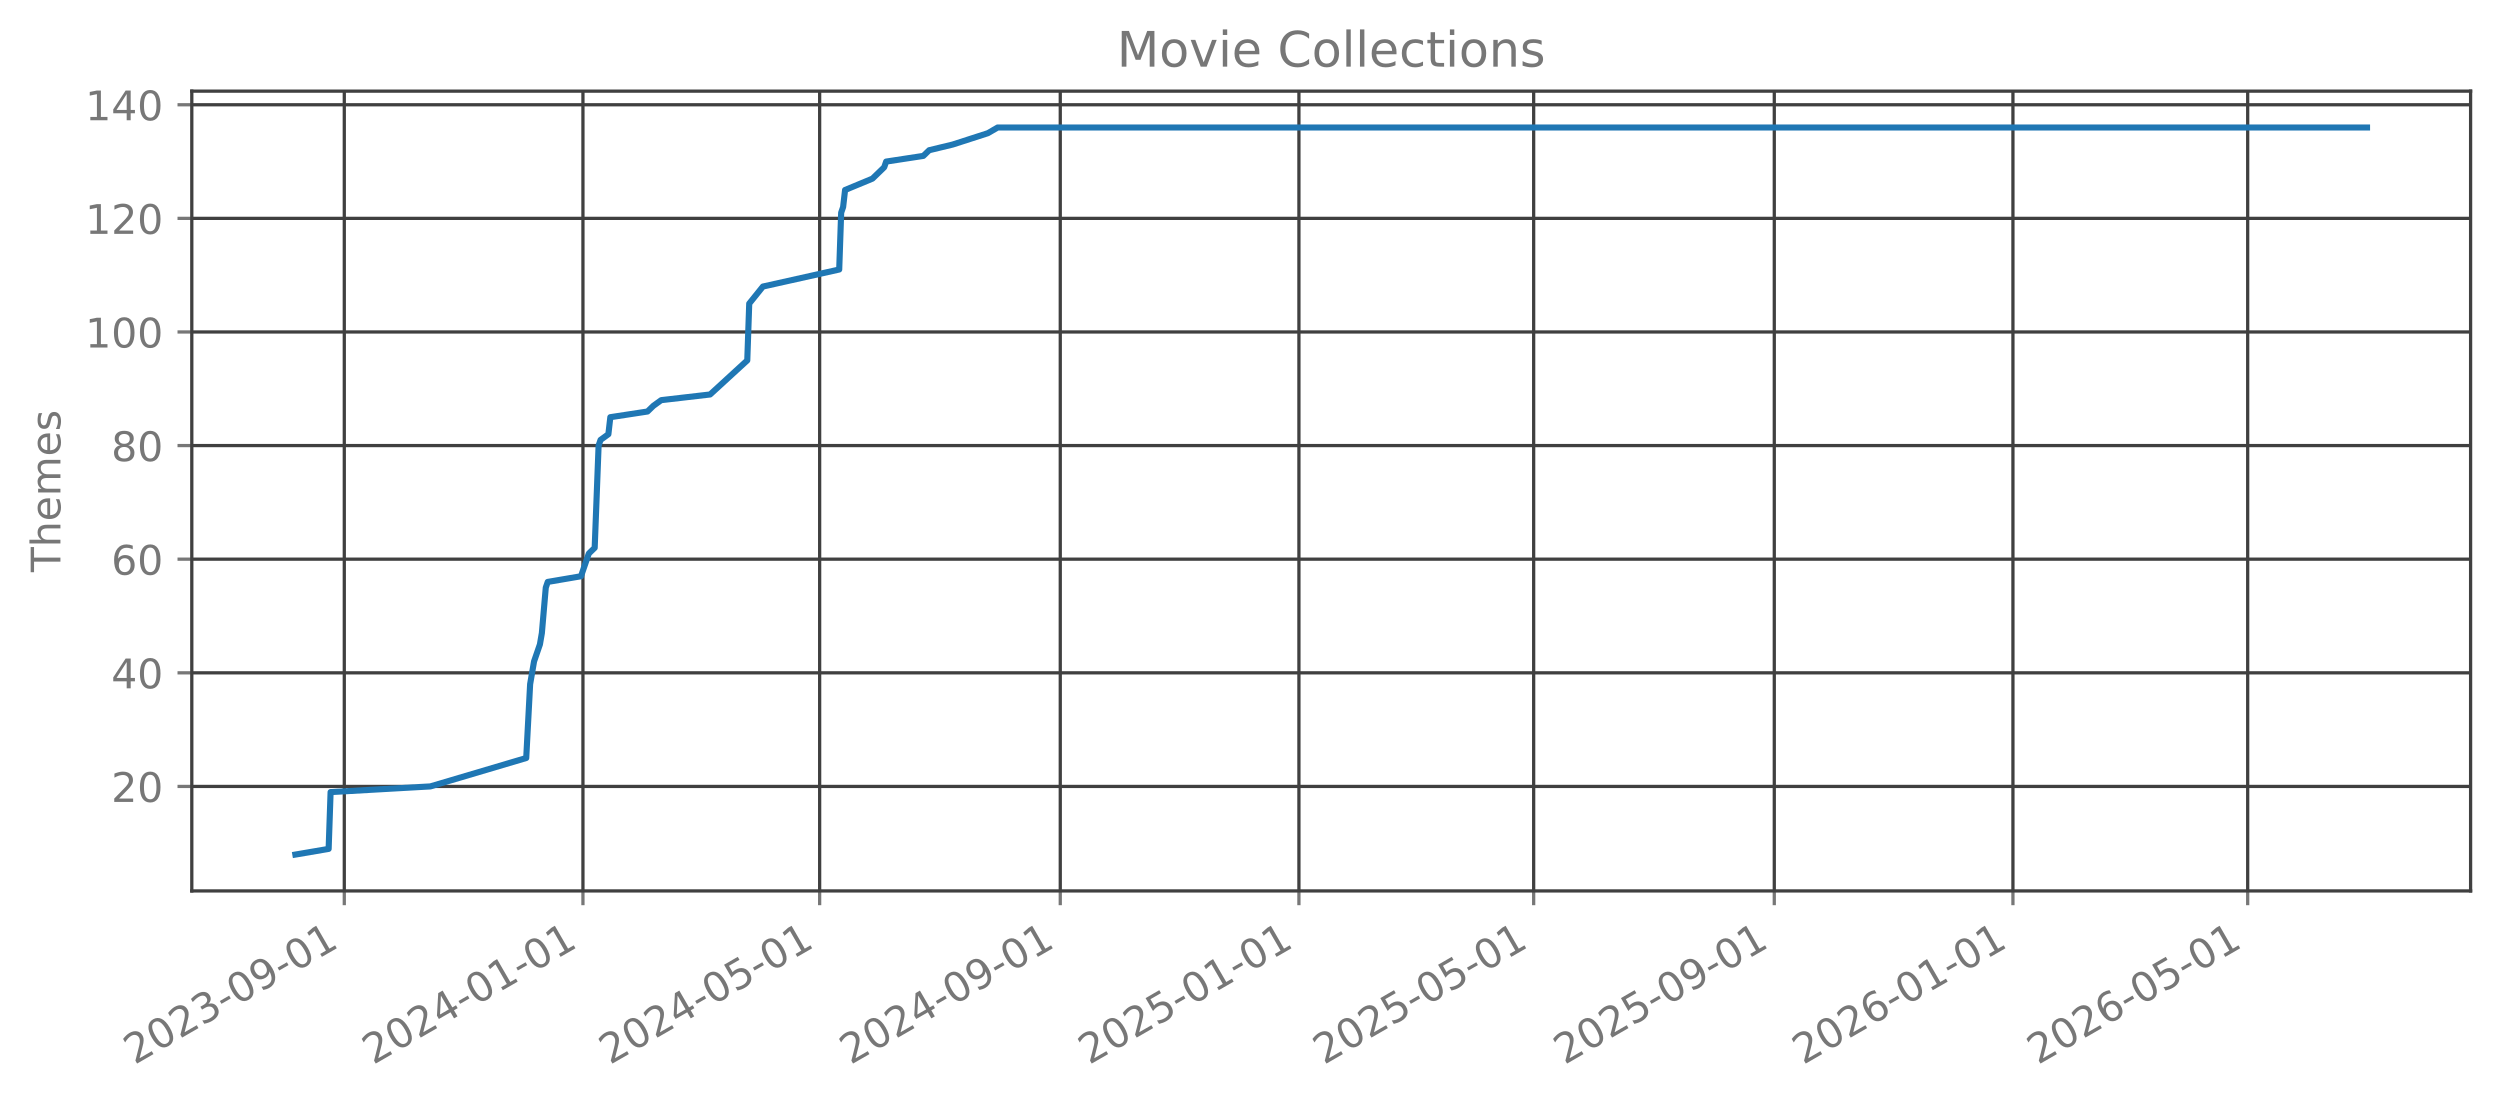
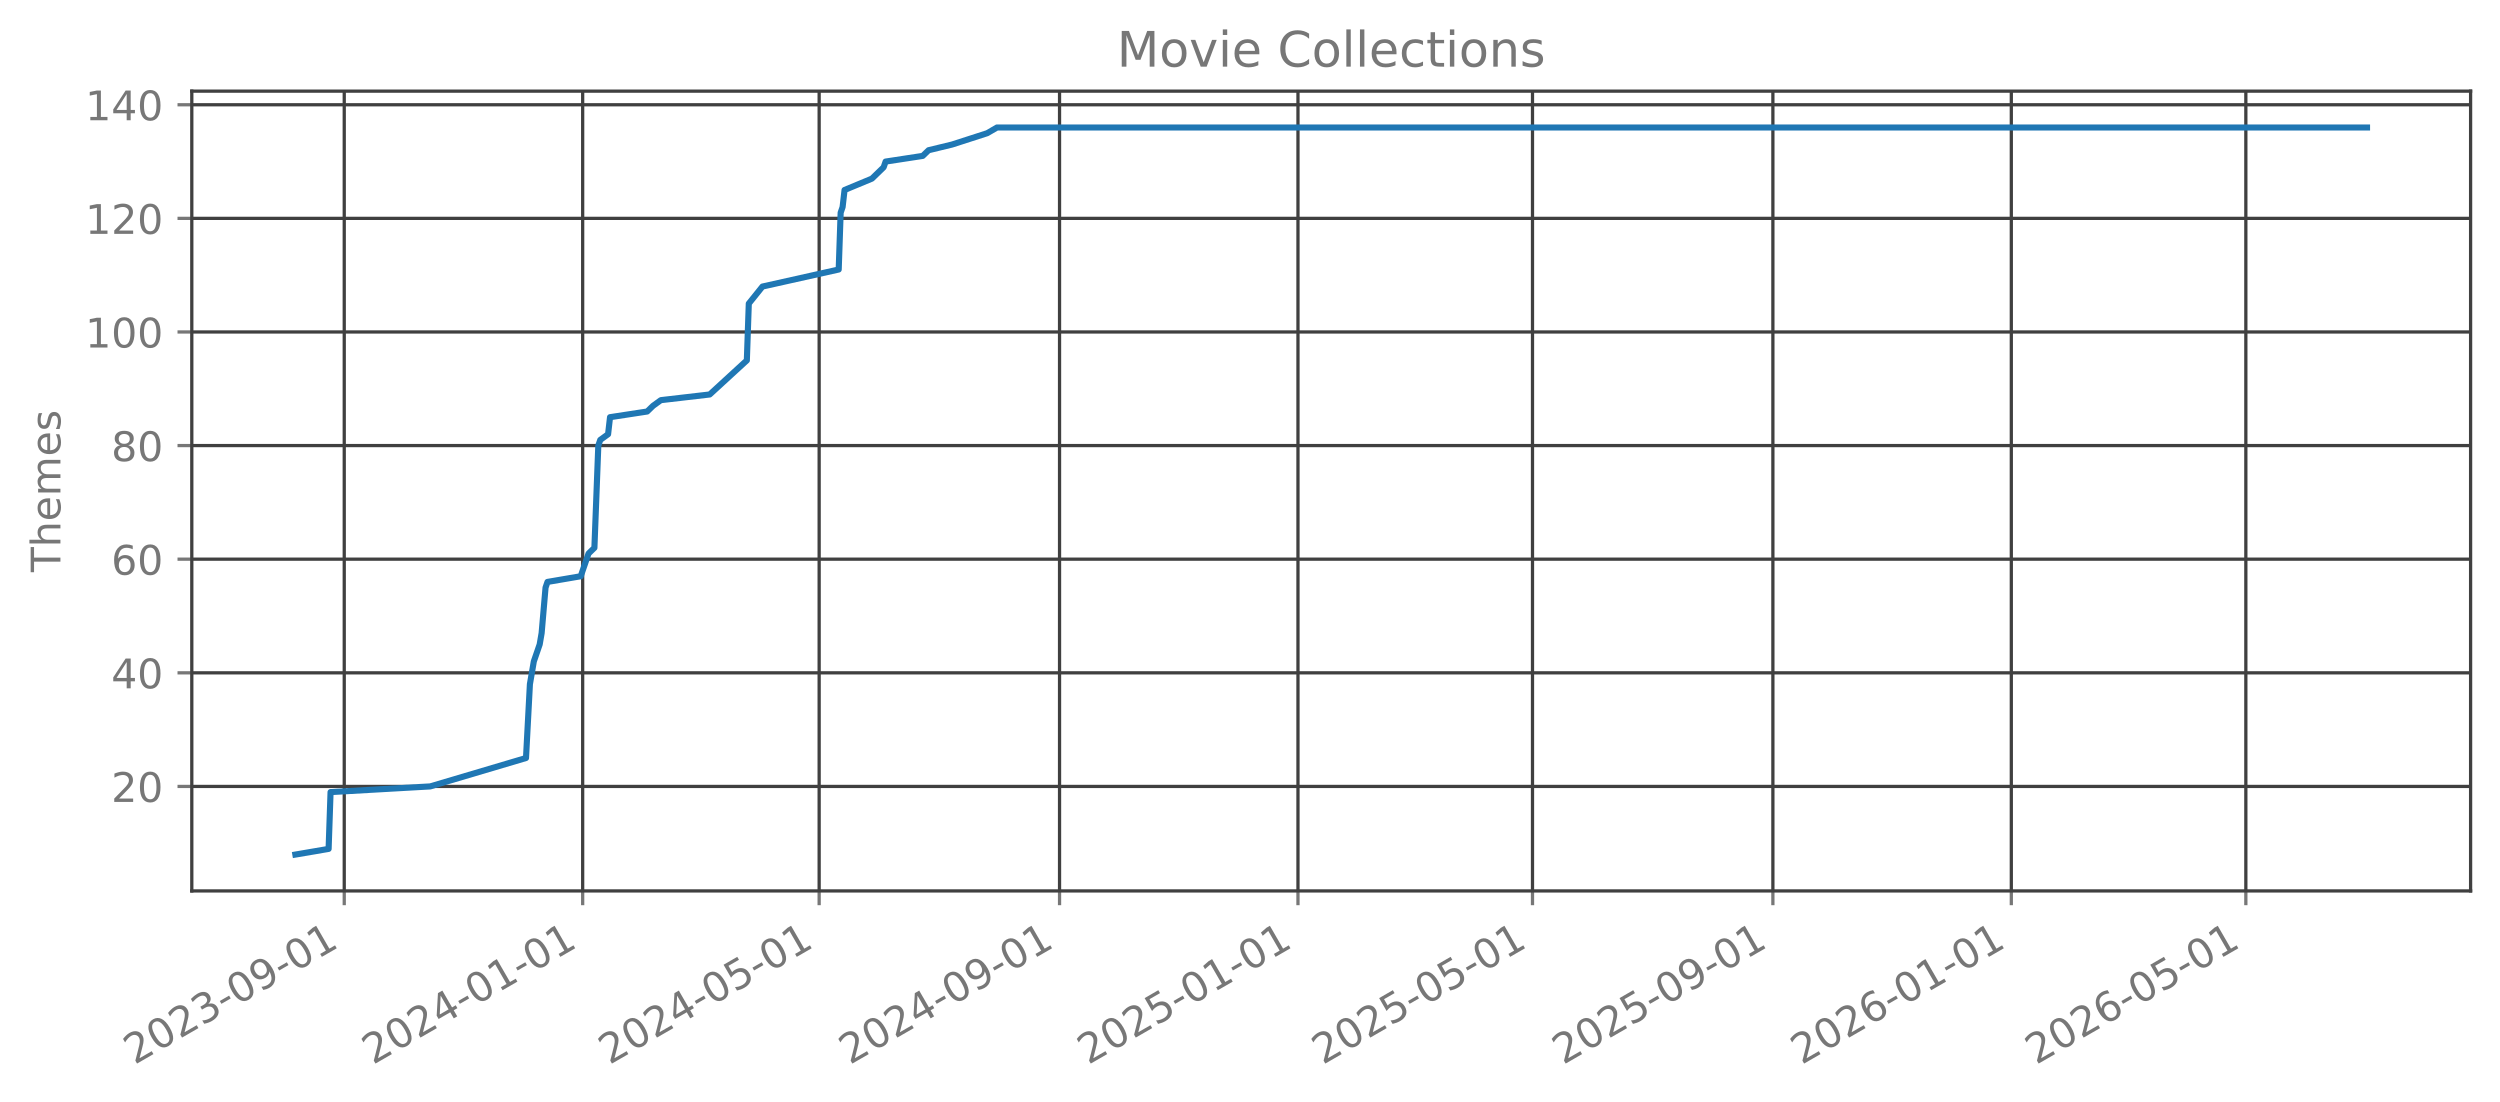
<svg xmlns="http://www.w3.org/2000/svg" xmlns:xlink="http://www.w3.org/1999/xlink" width="612.166pt" height="269.797pt" viewBox="0 0 612.166 269.797" version="1.1">
  <defs>
    <style type="text/css">*{stroke-linejoin: round; stroke-linecap: butt}</style>
  </defs>
  <g id="figure_1">
    <g id="patch_1">
      <path d="M 0 269.797  L 612.166 269.797  L 612.166 0  L 0 0  L 0 269.797  z " style="fill: none; opacity: 0" />
    </g>
    <g id="axes_1">
      <g id="patch_2">
        <path d="M 46.966 218.158  L 604.966 218.158  L 604.966 22.318  L 46.966 22.318  L 46.966 218.158  z " style="fill: none; opacity: 0" />
      </g>
      <g id="matplotlib.axis_1">
        <g id="xtick_1">
          <g id="line2d_1">
-             <path d="M 84.305 218.158  L 84.305 22.318  " clip-path="url(#p36321d41d2)" style="fill: none; stroke: #404040; stroke-width: 0.8; stroke-linecap: square" />
+             <path d="M 84.293 218.158  L 84.293 22.318  " clip-path="url(#pb08b8ce0bd)" style="fill: none; stroke: #404040; stroke-width: 0.8; stroke-linecap: square" />
          </g>
          <g id="line2d_2">
            <defs>
-               <path id="m7c241c8421" d="M 0 0  L 0 3.5  " style="stroke: #777777; stroke-width: 0.8" />
+               <path id="mceb9477920" d="M 0 0  L 0 3.5  " style="stroke: #777777; stroke-width: 0.8" />
            </defs>
            <g>
-               <use xlink:href="#m7c241c8421" x="84.305" y="218.158" style="fill: #777777; stroke: #777777; stroke-width: 0.8" />
+               <use xlink:href="#mceb9477920" x="84.293" y="218.158" style="fill: #777777; stroke: #777777; stroke-width: 0.8" />
            </g>
          </g>
          <g id="text_1">
-             <g style="fill: #777777" transform="translate(32.93509 260.7964) rotate(-30) scale(0.1 -0.1)">
+             <g style="fill: #777777" transform="translate(32.92379 260.7964) rotate(-30) scale(0.1 -0.1)">
              <defs>
                <path id="DejaVuSans-32" d="M 1228 531  L 3431 531  L 3431 0  L 469 0  L 469 531  Q 828 903 1448 1529  Q 2069 2156 2228 2338  Q 2531 2678 2651 2914  Q 2772 3150 2772 3378  Q 2772 3750 2511 3984  Q 2250 4219 1831 4219  Q 1534 4219 1204 4116  Q 875 4013 500 3803  L 500 4441  Q 881 4594 1212 4672  Q 1544 4750 1819 4750  Q 2544 4750 2975 4387  Q 3406 4025 3406 3419  Q 3406 3131 3298 2873  Q 3191 2616 2906 2266  Q 2828 2175 2409 1742  Q 1991 1309 1228 531  z " transform="scale(0.015625)" />
                <path id="DejaVuSans-30" d="M 2034 4250  Q 1547 4250 1301 3770  Q 1056 3291 1056 2328  Q 1056 1369 1301 889  Q 1547 409 2034 409  Q 2525 409 2770 889  Q 3016 1369 3016 2328  Q 3016 3291 2770 3770  Q 2525 4250 2034 4250  z M 2034 4750  Q 2819 4750 3233 4129  Q 3647 3509 3647 2328  Q 3647 1150 3233 529  Q 2819 -91 2034 -91  Q 1250 -91 836 529  Q 422 1150 422 2328  Q 422 3509 836 4129  Q 1250 4750 2034 4750  z " transform="scale(0.015625)" />
                <path id="DejaVuSans-33" d="M 2597 2516  Q 3050 2419 3304 2112  Q 3559 1806 3559 1356  Q 3559 666 3084 287  Q 2609 -91 1734 -91  Q 1441 -91 1130 -33  Q 819 25 488 141  L 488 750  Q 750 597 1062 519  Q 1375 441 1716 441  Q 2309 441 2620 675  Q 2931 909 2931 1356  Q 2931 1769 2642 2001  Q 2353 2234 1838 2234  L 1294 2234  L 1294 2753  L 1863 2753  Q 2328 2753 2575 2939  Q 2822 3125 2822 3475  Q 2822 3834 2567 4026  Q 2313 4219 1838 4219  Q 1578 4219 1281 4162  Q 984 4106 628 3988  L 628 4550  Q 988 4650 1302 4700  Q 1616 4750 1894 4750  Q 2613 4750 3031 4423  Q 3450 4097 3450 3541  Q 3450 3153 3228 2886  Q 3006 2619 2597 2516  z " transform="scale(0.015625)" />
                <path id="DejaVuSans-2d" d="M 313 2009  L 1997 2009  L 1997 1497  L 313 1497  L 313 2009  z " transform="scale(0.015625)" />
                <path id="DejaVuSans-39" d="M 703 97  L 703 672  Q 941 559 1184 500  Q 1428 441 1663 441  Q 2288 441 2617 861  Q 2947 1281 2994 2138  Q 2813 1869 2534 1725  Q 2256 1581 1919 1581  Q 1219 1581 811 2004  Q 403 2428 403 3163  Q 403 3881 828 4315  Q 1253 4750 1959 4750  Q 2769 4750 3195 4129  Q 3622 3509 3622 2328  Q 3622 1225 3098 567  Q 2575 -91 1691 -91  Q 1453 -91 1209 -44  Q 966 3 703 97  z M 1959 2075  Q 2384 2075 2632 2365  Q 2881 2656 2881 3163  Q 2881 3666 2632 3958  Q 2384 4250 1959 4250  Q 1534 4250 1286 3958  Q 1038 3666 1038 3163  Q 1038 2656 1286 2365  Q 1534 2075 1959 2075  z " transform="scale(0.015625)" />
                <path id="DejaVuSans-31" d="M 794 531  L 1825 531  L 1825 4091  L 703 3866  L 703 4441  L 1819 4666  L 2450 4666  L 2450 531  L 3481 531  L 3481 0  L 794 0  L 794 531  z " transform="scale(0.015625)" />
              </defs>
              <use xlink:href="#DejaVuSans-32" />
              <use xlink:href="#DejaVuSans-30" transform="translate(63.62305 0)" />
              <use xlink:href="#DejaVuSans-32" transform="translate(127.2461 0)" />
              <use xlink:href="#DejaVuSans-33" transform="translate(190.8691 0)" />
              <use xlink:href="#DejaVuSans-2d" transform="translate(254.4922 0)" />
              <use xlink:href="#DejaVuSans-30" transform="translate(290.5762 0)" />
              <use xlink:href="#DejaVuSans-39" transform="translate(354.1992 0)" />
              <use xlink:href="#DejaVuSans-2d" transform="translate(417.8223 0)" />
              <use xlink:href="#DejaVuSans-30" transform="translate(453.9062 0)" />
              <use xlink:href="#DejaVuSans-31" transform="translate(517.5293 0)" />
            </g>
          </g>
        </g>
        <g id="xtick_2">
          <g id="line2d_3">
-             <path d="M 142.744 218.158  L 142.744 22.318  " clip-path="url(#p36321d41d2)" style="fill: none; stroke: #404040; stroke-width: 0.8; stroke-linecap: square" />
+             <path d="M 142.677 218.158  L 142.677 22.318  " clip-path="url(#pb08b8ce0bd)" style="fill: none; stroke: #404040; stroke-width: 0.8; stroke-linecap: square" />
          </g>
          <g id="line2d_4">
            <g>
-               <use xlink:href="#m7c241c8421" x="142.744" y="218.158" style="fill: #777777; stroke: #777777; stroke-width: 0.8" />
+               <use xlink:href="#mceb9477920" x="142.677" y="218.158" style="fill: #777777; stroke: #777777; stroke-width: 0.8" />
            </g>
          </g>
          <g id="text_2">
-             <g style="fill: #777777" transform="translate(91.37444 260.7964) rotate(-30) scale(0.1 -0.1)">
+             <g style="fill: #777777" transform="translate(91.30801 260.7964) rotate(-30) scale(0.1 -0.1)">
              <defs>
                <path id="DejaVuSans-34" d="M 2419 4116  L 825 1625  L 2419 1625  L 2419 4116  z M 2253 4666  L 3047 4666  L 3047 1625  L 3713 1625  L 3713 1100  L 3047 1100  L 3047 0  L 2419 0  L 2419 1100  L 313 1100  L 313 1709  L 2253 4666  z " transform="scale(0.015625)" />
              </defs>
              <use xlink:href="#DejaVuSans-32" />
              <use xlink:href="#DejaVuSans-30" transform="translate(63.62305 0)" />
              <use xlink:href="#DejaVuSans-32" transform="translate(127.2461 0)" />
              <use xlink:href="#DejaVuSans-34" transform="translate(190.8691 0)" />
              <use xlink:href="#DejaVuSans-2d" transform="translate(254.4922 0)" />
              <use xlink:href="#DejaVuSans-30" transform="translate(290.5762 0)" />
              <use xlink:href="#DejaVuSans-31" transform="translate(354.1992 0)" />
              <use xlink:href="#DejaVuSans-2d" transform="translate(417.8223 0)" />
              <use xlink:href="#DejaVuSans-30" transform="translate(453.9062 0)" />
              <use xlink:href="#DejaVuSans-31" transform="translate(517.5293 0)" />
            </g>
          </g>
        </g>
        <g id="xtick_3">
          <g id="line2d_5">
-             <path d="M 200.704 218.158  L 200.704 22.318  " clip-path="url(#p36321d41d2)" style="fill: none; stroke: #404040; stroke-width: 0.8; stroke-linecap: square" />
+             <path d="M 200.583 218.158  L 200.583 22.318  " clip-path="url(#pb08b8ce0bd)" style="fill: none; stroke: #404040; stroke-width: 0.8; stroke-linecap: square" />
          </g>
          <g id="line2d_6">
            <g>
-               <use xlink:href="#m7c241c8421" x="200.704" y="218.158" style="fill: #777777; stroke: #777777; stroke-width: 0.8" />
+               <use xlink:href="#mceb9477920" x="200.583" y="218.158" style="fill: #777777; stroke: #777777; stroke-width: 0.8" />
            </g>
          </g>
          <g id="text_3">
-             <g style="fill: #777777" transform="translate(149.3348 260.7964) rotate(-30) scale(0.1 -0.1)">
+             <g style="fill: #777777" transform="translate(149.2137 260.7964) rotate(-30) scale(0.1 -0.1)">
              <defs>
                <path id="DejaVuSans-35" d="M 691 4666  L 3169 4666  L 3169 4134  L 1269 4134  L 1269 2991  Q 1406 3038 1543 3061  Q 1681 3084 1819 3084  Q 2600 3084 3056 2656  Q 3513 2228 3513 1497  Q 3513 744 3044 326  Q 2575 -91 1722 -91  Q 1428 -91 1123 -41  Q 819 9 494 109  L 494 744  Q 775 591 1075 516  Q 1375 441 1709 441  Q 2250 441 2565 725  Q 2881 1009 2881 1497  Q 2881 1984 2565 2268  Q 2250 2553 1709 2553  Q 1456 2553 1204 2497  Q 953 2441 691 2322  L 691 4666  z " transform="scale(0.015625)" />
              </defs>
              <use xlink:href="#DejaVuSans-32" />
              <use xlink:href="#DejaVuSans-30" transform="translate(63.62305 0)" />
              <use xlink:href="#DejaVuSans-32" transform="translate(127.2461 0)" />
              <use xlink:href="#DejaVuSans-34" transform="translate(190.8691 0)" />
              <use xlink:href="#DejaVuSans-2d" transform="translate(254.4922 0)" />
              <use xlink:href="#DejaVuSans-30" transform="translate(290.5762 0)" />
              <use xlink:href="#DejaVuSans-35" transform="translate(354.1992 0)" />
              <use xlink:href="#DejaVuSans-2d" transform="translate(417.8223 0)" />
              <use xlink:href="#DejaVuSans-30" transform="translate(453.9062 0)" />
              <use xlink:href="#DejaVuSans-31" transform="translate(517.5293 0)" />
            </g>
          </g>
        </g>
        <g id="xtick_4">
          <g id="line2d_7">
-             <path d="M 259.623 218.158  L 259.623 22.318  " clip-path="url(#p36321d41d2)" style="fill: none; stroke: #404040; stroke-width: 0.8; stroke-linecap: square" />
+             <path d="M 259.446 218.158  L 259.446 22.318  " clip-path="url(#pb08b8ce0bd)" style="fill: none; stroke: #404040; stroke-width: 0.8; stroke-linecap: square" />
          </g>
          <g id="line2d_8">
            <g>
-               <use xlink:href="#m7c241c8421" x="259.623" y="218.158" style="fill: #777777; stroke: #777777; stroke-width: 0.8" />
+               <use xlink:href="#mceb9477920" x="259.446" y="218.158" style="fill: #777777; stroke: #777777; stroke-width: 0.8" />
            </g>
          </g>
          <g id="text_4">
-             <g style="fill: #777777" transform="translate(208.2531 260.7964) rotate(-30) scale(0.1 -0.1)">
+             <g style="fill: #777777" transform="translate(208.0764 260.7964) rotate(-30) scale(0.1 -0.1)">
              <use xlink:href="#DejaVuSans-32" />
              <use xlink:href="#DejaVuSans-30" transform="translate(63.62305 0)" />
              <use xlink:href="#DejaVuSans-32" transform="translate(127.2461 0)" />
              <use xlink:href="#DejaVuSans-34" transform="translate(190.8691 0)" />
              <use xlink:href="#DejaVuSans-2d" transform="translate(254.4922 0)" />
              <use xlink:href="#DejaVuSans-30" transform="translate(290.5762 0)" />
              <use xlink:href="#DejaVuSans-39" transform="translate(354.1992 0)" />
              <use xlink:href="#DejaVuSans-2d" transform="translate(417.8223 0)" />
              <use xlink:href="#DejaVuSans-30" transform="translate(453.9062 0)" />
              <use xlink:href="#DejaVuSans-31" transform="translate(517.5293 0)" />
            </g>
          </g>
        </g>
        <g id="xtick_5">
          <g id="line2d_9">
-             <path d="M 318.062 218.158  L 318.062 22.318  " clip-path="url(#p36321d41d2)" style="fill: none; stroke: #404040; stroke-width: 0.8; stroke-linecap: square" />
+             <path d="M 317.83 218.158  L 317.83 22.318  " clip-path="url(#pb08b8ce0bd)" style="fill: none; stroke: #404040; stroke-width: 0.8; stroke-linecap: square" />
          </g>
          <g id="line2d_10">
            <g>
-               <use xlink:href="#m7c241c8421" x="318.062" y="218.158" style="fill: #777777; stroke: #777777; stroke-width: 0.8" />
+               <use xlink:href="#mceb9477920" x="317.83" y="218.158" style="fill: #777777; stroke: #777777; stroke-width: 0.8" />
            </g>
          </g>
          <g id="text_5">
-             <g style="fill: #777777" transform="translate(266.6925 260.7964) rotate(-30) scale(0.1 -0.1)">
+             <g style="fill: #777777" transform="translate(266.4607 260.7964) rotate(-30) scale(0.1 -0.1)">
              <use xlink:href="#DejaVuSans-32" />
              <use xlink:href="#DejaVuSans-30" transform="translate(63.62305 0)" />
              <use xlink:href="#DejaVuSans-32" transform="translate(127.2461 0)" />
              <use xlink:href="#DejaVuSans-35" transform="translate(190.8691 0)" />
              <use xlink:href="#DejaVuSans-2d" transform="translate(254.4922 0)" />
              <use xlink:href="#DejaVuSans-30" transform="translate(290.5762 0)" />
              <use xlink:href="#DejaVuSans-31" transform="translate(354.1992 0)" />
              <use xlink:href="#DejaVuSans-2d" transform="translate(417.8223 0)" />
              <use xlink:href="#DejaVuSans-30" transform="translate(453.9062 0)" />
              <use xlink:href="#DejaVuSans-31" transform="translate(517.5293 0)" />
            </g>
          </g>
        </g>
        <g id="xtick_6">
          <g id="line2d_11">
-             <path d="M 375.543 218.158  L 375.543 22.318  " clip-path="url(#p36321d41d2)" style="fill: none; stroke: #404040; stroke-width: 0.8; stroke-linecap: square" />
+             <path d="M 375.257 218.158  L 375.257 22.318  " clip-path="url(#pb08b8ce0bd)" style="fill: none; stroke: #404040; stroke-width: 0.8; stroke-linecap: square" />
          </g>
          <g id="line2d_12">
            <g>
-               <use xlink:href="#m7c241c8421" x="375.543" y="218.158" style="fill: #777777; stroke: #777777; stroke-width: 0.8" />
+               <use xlink:href="#mceb9477920" x="375.257" y="218.158" style="fill: #777777; stroke: #777777; stroke-width: 0.8" />
            </g>
          </g>
          <g id="text_6">
-             <g style="fill: #777777" transform="translate(324.1738 260.7964) rotate(-30) scale(0.1 -0.1)">
+             <g style="fill: #777777" transform="translate(323.8878 260.7964) rotate(-30) scale(0.1 -0.1)">
              <use xlink:href="#DejaVuSans-32" />
              <use xlink:href="#DejaVuSans-30" transform="translate(63.62305 0)" />
              <use xlink:href="#DejaVuSans-32" transform="translate(127.2461 0)" />
              <use xlink:href="#DejaVuSans-35" transform="translate(190.8691 0)" />
              <use xlink:href="#DejaVuSans-2d" transform="translate(254.4922 0)" />
              <use xlink:href="#DejaVuSans-30" transform="translate(290.5762 0)" />
              <use xlink:href="#DejaVuSans-35" transform="translate(354.1992 0)" />
              <use xlink:href="#DejaVuSans-2d" transform="translate(417.8223 0)" />
              <use xlink:href="#DejaVuSans-30" transform="translate(453.9062 0)" />
              <use xlink:href="#DejaVuSans-31" transform="translate(517.5293 0)" />
            </g>
          </g>
        </g>
        <g id="xtick_7">
          <g id="line2d_13">
-             <path d="M 434.462 218.158  L 434.462 22.318  " clip-path="url(#p36321d41d2)" style="fill: none; stroke: #404040; stroke-width: 0.8; stroke-linecap: square" />
+             <path d="M 434.12 218.158  L 434.12 22.318  " clip-path="url(#pb08b8ce0bd)" style="fill: none; stroke: #404040; stroke-width: 0.8; stroke-linecap: square" />
          </g>
          <g id="line2d_14">
            <g>
-               <use xlink:href="#m7c241c8421" x="434.462" y="218.158" style="fill: #777777; stroke: #777777; stroke-width: 0.8" />
+               <use xlink:href="#mceb9477920" x="434.12" y="218.158" style="fill: #777777; stroke: #777777; stroke-width: 0.8" />
            </g>
          </g>
          <g id="text_7">
-             <g style="fill: #777777" transform="translate(383.0922 260.7964) rotate(-30) scale(0.1 -0.1)">
+             <g style="fill: #777777" transform="translate(382.7505 260.7964) rotate(-30) scale(0.1 -0.1)">
              <use xlink:href="#DejaVuSans-32" />
              <use xlink:href="#DejaVuSans-30" transform="translate(63.62305 0)" />
              <use xlink:href="#DejaVuSans-32" transform="translate(127.2461 0)" />
              <use xlink:href="#DejaVuSans-35" transform="translate(190.8691 0)" />
              <use xlink:href="#DejaVuSans-2d" transform="translate(254.4922 0)" />
              <use xlink:href="#DejaVuSans-30" transform="translate(290.5762 0)" />
              <use xlink:href="#DejaVuSans-39" transform="translate(354.1992 0)" />
              <use xlink:href="#DejaVuSans-2d" transform="translate(417.8223 0)" />
              <use xlink:href="#DejaVuSans-30" transform="translate(453.9062 0)" />
              <use xlink:href="#DejaVuSans-31" transform="translate(517.5293 0)" />
            </g>
          </g>
        </g>
        <g id="xtick_8">
          <g id="line2d_15">
-             <path d="M 492.901 218.158  L 492.901 22.318  " clip-path="url(#p36321d41d2)" style="fill: none; stroke: #404040; stroke-width: 0.8; stroke-linecap: square" />
+             <path d="M 492.504 218.158  L 492.504 22.318  " clip-path="url(#pb08b8ce0bd)" style="fill: none; stroke: #404040; stroke-width: 0.8; stroke-linecap: square" />
          </g>
          <g id="line2d_16">
            <g>
-               <use xlink:href="#m7c241c8421" x="492.901" y="218.158" style="fill: #777777; stroke: #777777; stroke-width: 0.8" />
+               <use xlink:href="#mceb9477920" x="492.504" y="218.158" style="fill: #777777; stroke: #777777; stroke-width: 0.8" />
            </g>
          </g>
          <g id="text_8">
-             <g style="fill: #777777" transform="translate(441.5315 260.7964) rotate(-30) scale(0.1 -0.1)">
+             <g style="fill: #777777" transform="translate(441.1348 260.7964) rotate(-30) scale(0.1 -0.1)">
              <defs>
                <path id="DejaVuSans-36" d="M 2113 2584  Q 1688 2584 1439 2293  Q 1191 2003 1191 1497  Q 1191 994 1439 701  Q 1688 409 2113 409  Q 2538 409 2786 701  Q 3034 994 3034 1497  Q 3034 2003 2786 2293  Q 2538 2584 2113 2584  z M 3366 4563  L 3366 3988  Q 3128 4100 2886 4159  Q 2644 4219 2406 4219  Q 1781 4219 1451 3797  Q 1122 3375 1075 2522  Q 1259 2794 1537 2939  Q 1816 3084 2150 3084  Q 2853 3084 3261 2657  Q 3669 2231 3669 1497  Q 3669 778 3244 343  Q 2819 -91 2113 -91  Q 1303 -91 875 529  Q 447 1150 447 2328  Q 447 3434 972 4092  Q 1497 4750 2381 4750  Q 2619 4750 2861 4703  Q 3103 4656 3366 4563  z " transform="scale(0.015625)" />
              </defs>
              <use xlink:href="#DejaVuSans-32" />
              <use xlink:href="#DejaVuSans-30" transform="translate(63.62305 0)" />
              <use xlink:href="#DejaVuSans-32" transform="translate(127.2461 0)" />
              <use xlink:href="#DejaVuSans-36" transform="translate(190.8691 0)" />
              <use xlink:href="#DejaVuSans-2d" transform="translate(254.4922 0)" />
              <use xlink:href="#DejaVuSans-30" transform="translate(290.5762 0)" />
              <use xlink:href="#DejaVuSans-31" transform="translate(354.1992 0)" />
              <use xlink:href="#DejaVuSans-2d" transform="translate(417.8223 0)" />
              <use xlink:href="#DejaVuSans-30" transform="translate(453.9062 0)" />
              <use xlink:href="#DejaVuSans-31" transform="translate(517.5293 0)" />
            </g>
          </g>
        </g>
        <g id="xtick_9">
          <g id="line2d_17">
-             <path d="M 550.382 218.158  L 550.382 22.318  " clip-path="url(#p36321d41d2)" style="fill: none; stroke: #404040; stroke-width: 0.8; stroke-linecap: square" />
+             <path d="M 549.931 218.158  L 549.931 22.318  " clip-path="url(#pb08b8ce0bd)" style="fill: none; stroke: #404040; stroke-width: 0.8; stroke-linecap: square" />
          </g>
          <g id="line2d_18">
            <g>
-               <use xlink:href="#m7c241c8421" x="550.382" y="218.158" style="fill: #777777; stroke: #777777; stroke-width: 0.8" />
+               <use xlink:href="#mceb9477920" x="549.931" y="218.158" style="fill: #777777; stroke: #777777; stroke-width: 0.8" />
            </g>
          </g>
          <g id="text_9">
-             <g style="fill: #777777" transform="translate(499.0129 260.7964) rotate(-30) scale(0.1 -0.1)">
+             <g style="fill: #777777" transform="translate(498.5619 260.7964) rotate(-30) scale(0.1 -0.1)">
              <use xlink:href="#DejaVuSans-32" />
              <use xlink:href="#DejaVuSans-30" transform="translate(63.62305 0)" />
              <use xlink:href="#DejaVuSans-32" transform="translate(127.2461 0)" />
              <use xlink:href="#DejaVuSans-36" transform="translate(190.8691 0)" />
              <use xlink:href="#DejaVuSans-2d" transform="translate(254.4922 0)" />
              <use xlink:href="#DejaVuSans-30" transform="translate(290.5762 0)" />
              <use xlink:href="#DejaVuSans-35" transform="translate(354.1992 0)" />
              <use xlink:href="#DejaVuSans-2d" transform="translate(417.8223 0)" />
              <use xlink:href="#DejaVuSans-30" transform="translate(453.9062 0)" />
              <use xlink:href="#DejaVuSans-31" transform="translate(517.5293 0)" />
            </g>
          </g>
        </g>
      </g>
      <g id="matplotlib.axis_2">
        <g id="ytick_1">
          <g id="line2d_19">
-             <path d="M 46.966 192.565  L 604.966 192.565  " clip-path="url(#p36321d41d2)" style="fill: none; stroke: #404040; stroke-width: 0.8; stroke-linecap: square" />
+             <path d="M 46.966 192.565  L 604.966 192.565  " clip-path="url(#pb08b8ce0bd)" style="fill: none; stroke: #404040; stroke-width: 0.8; stroke-linecap: square" />
          </g>
          <g id="line2d_20">
            <defs>
-               <path id="m7d2abd3132" d="M 0 0  L -3.5 0  " style="stroke: #777777; stroke-width: 0.8" />
+               <path id="meb96a1b89a" d="M 0 0  L -3.5 0  " style="stroke: #777777; stroke-width: 0.8" />
            </defs>
            <g>
-               <use xlink:href="#m7d2abd3132" x="46.966" y="192.565" style="fill: #777777; stroke: #777777; stroke-width: 0.8" />
+               <use xlink:href="#meb96a1b89a" x="46.966" y="192.565" style="fill: #777777; stroke: #777777; stroke-width: 0.8" />
            </g>
          </g>
          <g id="text_10">
            <g style="fill: #777777" transform="translate(27.24063 196.3646) scale(0.1 -0.1)">
              <use xlink:href="#DejaVuSans-32" />
              <use xlink:href="#DejaVuSans-30" transform="translate(63.62305 0)" />
            </g>
          </g>
        </g>
        <g id="ytick_2">
          <g id="line2d_21">
-             <path d="M 46.966 164.747  L 604.966 164.747  " clip-path="url(#p36321d41d2)" style="fill: none; stroke: #404040; stroke-width: 0.8; stroke-linecap: square" />
+             <path d="M 46.966 164.747  L 604.966 164.747  " clip-path="url(#pb08b8ce0bd)" style="fill: none; stroke: #404040; stroke-width: 0.8; stroke-linecap: square" />
          </g>
          <g id="line2d_22">
            <g>
-               <use xlink:href="#m7d2abd3132" x="46.966" y="164.747" style="fill: #777777; stroke: #777777; stroke-width: 0.8" />
+               <use xlink:href="#meb96a1b89a" x="46.966" y="164.747" style="fill: #777777; stroke: #777777; stroke-width: 0.8" />
            </g>
          </g>
          <g id="text_11">
            <g style="fill: #777777" transform="translate(27.24063 168.5464) scale(0.1 -0.1)">
              <use xlink:href="#DejaVuSans-34" />
              <use xlink:href="#DejaVuSans-30" transform="translate(63.62305 0)" />
            </g>
          </g>
        </g>
        <g id="ytick_3">
          <g id="line2d_23">
-             <path d="M 46.966 136.929  L 604.966 136.929  " clip-path="url(#p36321d41d2)" style="fill: none; stroke: #404040; stroke-width: 0.8; stroke-linecap: square" />
+             <path d="M 46.966 136.929  L 604.966 136.929  " clip-path="url(#pb08b8ce0bd)" style="fill: none; stroke: #404040; stroke-width: 0.8; stroke-linecap: square" />
          </g>
          <g id="line2d_24">
            <g>
-               <use xlink:href="#m7d2abd3132" x="46.966" y="136.929" style="fill: #777777; stroke: #777777; stroke-width: 0.8" />
+               <use xlink:href="#meb96a1b89a" x="46.966" y="136.929" style="fill: #777777; stroke: #777777; stroke-width: 0.8" />
            </g>
          </g>
          <g id="text_12">
            <g style="fill: #777777" transform="translate(27.24063 140.7283) scale(0.1 -0.1)">
              <use xlink:href="#DejaVuSans-36" />
              <use xlink:href="#DejaVuSans-30" transform="translate(63.62305 0)" />
            </g>
          </g>
        </g>
        <g id="ytick_4">
          <g id="line2d_25">
-             <path d="M 46.966 109.111  L 604.966 109.111  " clip-path="url(#p36321d41d2)" style="fill: none; stroke: #404040; stroke-width: 0.8; stroke-linecap: square" />
+             <path d="M 46.966 109.111  L 604.966 109.111  " clip-path="url(#pb08b8ce0bd)" style="fill: none; stroke: #404040; stroke-width: 0.8; stroke-linecap: square" />
          </g>
          <g id="line2d_26">
            <g>
-               <use xlink:href="#m7d2abd3132" x="46.966" y="109.111" style="fill: #777777; stroke: #777777; stroke-width: 0.8" />
+               <use xlink:href="#meb96a1b89a" x="46.966" y="109.111" style="fill: #777777; stroke: #777777; stroke-width: 0.8" />
            </g>
          </g>
          <g id="text_13">
            <g style="fill: #777777" transform="translate(27.24063 112.9101) scale(0.1 -0.1)">
              <defs>
                <path id="DejaVuSans-38" d="M 2034 2216  Q 1584 2216 1326 1975  Q 1069 1734 1069 1313  Q 1069 891 1326 650  Q 1584 409 2034 409  Q 2484 409 2743 651  Q 3003 894 3003 1313  Q 3003 1734 2745 1975  Q 2488 2216 2034 2216  z M 1403 2484  Q 997 2584 770 2862  Q 544 3141 544 3541  Q 544 4100 942 4425  Q 1341 4750 2034 4750  Q 2731 4750 3128 4425  Q 3525 4100 3525 3541  Q 3525 3141 3298 2862  Q 3072 2584 2669 2484  Q 3125 2378 3379 2068  Q 3634 1759 3634 1313  Q 3634 634 3220 271  Q 2806 -91 2034 -91  Q 1263 -91 848 271  Q 434 634 434 1313  Q 434 1759 690 2068  Q 947 2378 1403 2484  z M 1172 3481  Q 1172 3119 1398 2916  Q 1625 2713 2034 2713  Q 2441 2713 2670 2916  Q 2900 3119 2900 3481  Q 2900 3844 2670 4047  Q 2441 4250 2034 4250  Q 1625 4250 1398 4047  Q 1172 3844 1172 3481  z " transform="scale(0.015625)" />
              </defs>
              <use xlink:href="#DejaVuSans-38" />
              <use xlink:href="#DejaVuSans-30" transform="translate(63.62305 0)" />
            </g>
          </g>
        </g>
        <g id="ytick_5">
          <g id="line2d_27">
-             <path d="M 46.966 81.293  L 604.966 81.293  " clip-path="url(#p36321d41d2)" style="fill: none; stroke: #404040; stroke-width: 0.8; stroke-linecap: square" />
+             <path d="M 46.966 81.293  L 604.966 81.293  " clip-path="url(#pb08b8ce0bd)" style="fill: none; stroke: #404040; stroke-width: 0.8; stroke-linecap: square" />
          </g>
          <g id="line2d_28">
            <g>
-               <use xlink:href="#m7d2abd3132" x="46.966" y="81.293" style="fill: #777777; stroke: #777777; stroke-width: 0.8" />
+               <use xlink:href="#meb96a1b89a" x="46.966" y="81.293" style="fill: #777777; stroke: #777777; stroke-width: 0.8" />
            </g>
          </g>
          <g id="text_14">
            <g style="fill: #777777" transform="translate(20.87813 85.09189) scale(0.1 -0.1)">
              <use xlink:href="#DejaVuSans-31" />
              <use xlink:href="#DejaVuSans-30" transform="translate(63.62305 0)" />
              <use xlink:href="#DejaVuSans-30" transform="translate(127.2461 0)" />
            </g>
          </g>
        </g>
        <g id="ytick_6">
          <g id="line2d_29">
-             <path d="M 46.966 53.474  L 604.966 53.474  " clip-path="url(#p36321d41d2)" style="fill: none; stroke: #404040; stroke-width: 0.8; stroke-linecap: square" />
+             <path d="M 46.966 53.474  L 604.966 53.474  " clip-path="url(#pb08b8ce0bd)" style="fill: none; stroke: #404040; stroke-width: 0.8; stroke-linecap: square" />
          </g>
          <g id="line2d_30">
            <g>
-               <use xlink:href="#m7d2abd3132" x="46.966" y="53.474" style="fill: #777777; stroke: #777777; stroke-width: 0.8" />
+               <use xlink:href="#meb96a1b89a" x="46.966" y="53.474" style="fill: #777777; stroke: #777777; stroke-width: 0.8" />
            </g>
          </g>
          <g id="text_15">
            <g style="fill: #777777" transform="translate(20.87813 57.27371) scale(0.1 -0.1)">
              <use xlink:href="#DejaVuSans-31" />
              <use xlink:href="#DejaVuSans-32" transform="translate(63.62305 0)" />
              <use xlink:href="#DejaVuSans-30" transform="translate(127.2461 0)" />
            </g>
          </g>
        </g>
        <g id="ytick_7">
          <g id="line2d_31">
-             <path d="M 46.966 25.656  L 604.966 25.656  " clip-path="url(#p36321d41d2)" style="fill: none; stroke: #404040; stroke-width: 0.8; stroke-linecap: square" />
+             <path d="M 46.966 25.656  L 604.966 25.656  " clip-path="url(#pb08b8ce0bd)" style="fill: none; stroke: #404040; stroke-width: 0.8; stroke-linecap: square" />
          </g>
          <g id="line2d_32">
            <g>
-               <use xlink:href="#m7d2abd3132" x="46.966" y="25.656" style="fill: #777777; stroke: #777777; stroke-width: 0.8" />
+               <use xlink:href="#meb96a1b89a" x="46.966" y="25.656" style="fill: #777777; stroke: #777777; stroke-width: 0.8" />
            </g>
          </g>
          <g id="text_16">
            <g style="fill: #777777" transform="translate(20.87813 29.45553) scale(0.1 -0.1)">
              <use xlink:href="#DejaVuSans-31" />
              <use xlink:href="#DejaVuSans-34" transform="translate(63.62305 0)" />
              <use xlink:href="#DejaVuSans-30" transform="translate(127.2461 0)" />
            </g>
          </g>
        </g>
        <g id="text_17">
          <g style="fill: #777777" transform="translate(14.79844 140.0889) rotate(-90) scale(0.1 -0.1)">
            <defs>
              <path id="DejaVuSans-54" d="M -19 4666  L 3928 4666  L 3928 4134  L 2272 4134  L 2272 0  L 1638 0  L 1638 4134  L -19 4134  L -19 4666  z " transform="scale(0.015625)" />
              <path id="DejaVuSans-68" d="M 3513 2113  L 3513 0  L 2938 0  L 2938 2094  Q 2938 2591 2744 2837  Q 2550 3084 2163 3084  Q 1697 3084 1428 2787  Q 1159 2491 1159 1978  L 1159 0  L 581 0  L 581 4863  L 1159 4863  L 1159 2956  Q 1366 3272 1645 3428  Q 1925 3584 2291 3584  Q 2894 3584 3203 3211  Q 3513 2838 3513 2113  z " transform="scale(0.015625)" />
              <path id="DejaVuSans-65" d="M 3597 1894  L 3597 1613  L 953 1613  Q 991 1019 1311 708  Q 1631 397 2203 397  Q 2534 397 2845 478  Q 3156 559 3463 722  L 3463 178  Q 3153 47 2828 -22  Q 2503 -91 2169 -91  Q 1331 -91 842 396  Q 353 884 353 1716  Q 353 2575 817 3079  Q 1281 3584 2069 3584  Q 2775 3584 3186 3129  Q 3597 2675 3597 1894  z M 3022 2063  Q 3016 2534 2758 2815  Q 2500 3097 2075 3097  Q 1594 3097 1305 2825  Q 1016 2553 972 2059  L 3022 2063  z " transform="scale(0.015625)" />
              <path id="DejaVuSans-6d" d="M 3328 2828  Q 3544 3216 3844 3400  Q 4144 3584 4550 3584  Q 5097 3584 5394 3201  Q 5691 2819 5691 2113  L 5691 0  L 5113 0  L 5113 2094  Q 5113 2597 4934 2840  Q 4756 3084 4391 3084  Q 3944 3084 3684 2787  Q 3425 2491 3425 1978  L 3425 0  L 2847 0  L 2847 2094  Q 2847 2600 2669 2842  Q 2491 3084 2119 3084  Q 1678 3084 1418 2786  Q 1159 2488 1159 1978  L 1159 0  L 581 0  L 581 3500  L 1159 3500  L 1159 2956  Q 1356 3278 1631 3431  Q 1906 3584 2284 3584  Q 2666 3584 2933 3390  Q 3200 3197 3328 2828  z " transform="scale(0.015625)" />
              <path id="DejaVuSans-73" d="M 2834 3397  L 2834 2853  Q 2591 2978 2328 3040  Q 2066 3103 1784 3103  Q 1356 3103 1142 2972  Q 928 2841 928 2578  Q 928 2378 1081 2264  Q 1234 2150 1697 2047  L 1894 2003  Q 2506 1872 2764 1633  Q 3022 1394 3022 966  Q 3022 478 2636 193  Q 2250 -91 1575 -91  Q 1294 -91 989 -36  Q 684 19 347 128  L 347 722  Q 666 556 975 473  Q 1284 391 1588 391  Q 1994 391 2212 530  Q 2431 669 2431 922  Q 2431 1156 2273 1281  Q 2116 1406 1581 1522  L 1381 1569  Q 847 1681 609 1914  Q 372 2147 372 2553  Q 372 3047 722 3315  Q 1072 3584 1716 3584  Q 2034 3584 2315 3537  Q 2597 3491 2834 3397  z " transform="scale(0.015625)" />
            </defs>
            <use xlink:href="#DejaVuSans-54" />
            <use xlink:href="#DejaVuSans-68" transform="translate(61.08398 0)" />
            <use xlink:href="#DejaVuSans-65" transform="translate(124.4629 0)" />
            <use xlink:href="#DejaVuSans-6d" transform="translate(185.9863 0)" />
            <use xlink:href="#DejaVuSans-65" transform="translate(283.3984 0)" />
            <use xlink:href="#DejaVuSans-73" transform="translate(344.9219 0)" />
          </g>
        </g>
      </g>
      <g id="line2d_33">
-         <path d="M 72.329 209.256  L 80.472 207.865  L 80.951 193.956  L 105.381 192.565  L 128.853 185.611  L 129.811 167.529  L 130.769 161.965  L 131.727 159.184  L 132.206 157.793  L 132.685 155.011  L 133.643 143.884  L 134.122 142.493  L 142.265 141.102  L 143.702 136.929  L 144.181 135.538  L 145.618 134.147  L 146.576 109.111  L 147.055 107.72  L 148.971 106.329  L 149.45 102.156  L 158.551 100.765  L 159.988 99.374  L 161.904 97.984  L 173.88 96.593  L 182.981 88.247  L 183.46 74.338  L 186.813 70.165  L 205.494 65.993  L 205.973 52.084  L 206.452 50.693  L 206.931 46.52  L 213.638 43.738  L 215.075 42.347  L 216.512 40.956  L 216.991 39.565  L 226.092 38.174  L 227.529 36.784  L 233.277 35.393  L 241.899 32.611  L 244.294 31.22  L 579.602 31.22  " clip-path="url(#p36321d41d2)" style="fill: none; stroke: #1f77b4; stroke-width: 1.5; stroke-linecap: square" />
+         <path d="M 72.329 209.256  L 80.465 207.865  L 80.943 193.956  L 105.35 192.565  L 128.799 185.611  L 129.756 167.529  L 130.713 161.965  L 131.671 159.184  L 132.149 157.793  L 132.628 155.011  L 133.585 143.884  L 134.063 142.493  L 142.199 141.102  L 143.635 136.929  L 144.113 135.538  L 145.549 134.147  L 146.506 109.111  L 146.984 107.72  L 148.899 106.329  L 149.377 102.156  L 158.47 100.765  L 159.906 99.374  L 161.82 97.984  L 173.784 96.593  L 182.876 88.247  L 183.355 74.338  L 186.705 70.165  L 205.369 65.993  L 205.847 52.084  L 206.326 50.693  L 206.804 46.52  L 213.504 43.738  L 214.94 42.347  L 216.376 40.956  L 216.854 39.565  L 225.947 38.174  L 227.382 36.784  L 233.125 35.393  L 241.739 32.611  L 244.132 31.22  L 579.602 31.22  " clip-path="url(#pb08b8ce0bd)" style="fill: none; stroke: #1f77b4; stroke-width: 1.5; stroke-linecap: square" />
      </g>
      <g id="patch_3">
        <path d="M 46.966 218.158  L 46.966 22.318  " style="fill: none; stroke: #404040; stroke-width: 0.8; stroke-linejoin: miter; stroke-linecap: square" />
      </g>
      <g id="patch_4">
        <path d="M 604.966 218.158  L 604.966 22.318  " style="fill: none; stroke: #404040; stroke-width: 0.8; stroke-linejoin: miter; stroke-linecap: square" />
      </g>
      <g id="patch_5">
        <path d="M 46.966 218.158  L 604.966 218.158  " style="fill: none; stroke: #404040; stroke-width: 0.8; stroke-linejoin: miter; stroke-linecap: square" />
      </g>
      <g id="patch_6">
        <path d="M 46.966 22.318  L 604.966 22.318  " style="fill: none; stroke: #404040; stroke-width: 0.8; stroke-linejoin: miter; stroke-linecap: square" />
      </g>
      <g id="text_18">
        <g style="fill: #777777" transform="translate(273.4966 16.31812) scale(0.12 -0.12)">
          <defs>
            <path id="DejaVuSans-4d" d="M 628 4666  L 1569 4666  L 2759 1491  L 3956 4666  L 4897 4666  L 4897 0  L 4281 0  L 4281 4097  L 3078 897  L 2444 897  L 1241 4097  L 1241 0  L 628 0  L 628 4666  z " transform="scale(0.015625)" />
            <path id="DejaVuSans-6f" d="M 1959 3097  Q 1497 3097 1228 2736  Q 959 2375 959 1747  Q 959 1119 1226 758  Q 1494 397 1959 397  Q 2419 397 2687 759  Q 2956 1122 2956 1747  Q 2956 2369 2687 2733  Q 2419 3097 1959 3097  z M 1959 3584  Q 2709 3584 3137 3096  Q 3566 2609 3566 1747  Q 3566 888 3137 398  Q 2709 -91 1959 -91  Q 1206 -91 779 398  Q 353 888 353 1747  Q 353 2609 779 3096  Q 1206 3584 1959 3584  z " transform="scale(0.015625)" />
            <path id="DejaVuSans-76" d="M 191 3500  L 800 3500  L 1894 563  L 2988 3500  L 3597 3500  L 2284 0  L 1503 0  L 191 3500  z " transform="scale(0.015625)" />
            <path id="DejaVuSans-69" d="M 603 3500  L 1178 3500  L 1178 0  L 603 0  L 603 3500  z M 603 4863  L 1178 4863  L 1178 4134  L 603 4134  L 603 4863  z " transform="scale(0.015625)" />
            <path id="DejaVuSans-20" transform="scale(0.015625)" />
            <path id="DejaVuSans-43" d="M 4122 4306  L 4122 3641  Q 3803 3938 3442 4084  Q 3081 4231 2675 4231  Q 1875 4231 1450 3742  Q 1025 3253 1025 2328  Q 1025 1406 1450 917  Q 1875 428 2675 428  Q 3081 428 3442 575  Q 3803 722 4122 1019  L 4122 359  Q 3791 134 3420 21  Q 3050 -91 2638 -91  Q 1578 -91 968 557  Q 359 1206 359 2328  Q 359 3453 968 4101  Q 1578 4750 2638 4750  Q 3056 4750 3426 4639  Q 3797 4528 4122 4306  z " transform="scale(0.015625)" />
            <path id="DejaVuSans-6c" d="M 603 4863  L 1178 4863  L 1178 0  L 603 0  L 603 4863  z " transform="scale(0.015625)" />
            <path id="DejaVuSans-63" d="M 3122 3366  L 3122 2828  Q 2878 2963 2633 3030  Q 2388 3097 2138 3097  Q 1578 3097 1268 2742  Q 959 2388 959 1747  Q 959 1106 1268 751  Q 1578 397 2138 397  Q 2388 397 2633 464  Q 2878 531 3122 666  L 3122 134  Q 2881 22 2623 -34  Q 2366 -91 2075 -91  Q 1284 -91 818 406  Q 353 903 353 1747  Q 353 2603 823 3093  Q 1294 3584 2113 3584  Q 2378 3584 2631 3529  Q 2884 3475 3122 3366  z " transform="scale(0.015625)" />
            <path id="DejaVuSans-74" d="M 1172 4494  L 1172 3500  L 2356 3500  L 2356 3053  L 1172 3053  L 1172 1153  Q 1172 725 1289 603  Q 1406 481 1766 481  L 2356 481  L 2356 0  L 1766 0  Q 1100 0 847 248  Q 594 497 594 1153  L 594 3053  L 172 3053  L 172 3500  L 594 3500  L 594 4494  L 1172 4494  z " transform="scale(0.015625)" />
            <path id="DejaVuSans-6e" d="M 3513 2113  L 3513 0  L 2938 0  L 2938 2094  Q 2938 2591 2744 2837  Q 2550 3084 2163 3084  Q 1697 3084 1428 2787  Q 1159 2491 1159 1978  L 1159 0  L 581 0  L 581 3500  L 1159 3500  L 1159 2956  Q 1366 3272 1645 3428  Q 1925 3584 2291 3584  Q 2894 3584 3203 3211  Q 3513 2838 3513 2113  z " transform="scale(0.015625)" />
          </defs>
          <use xlink:href="#DejaVuSans-4d" />
          <use xlink:href="#DejaVuSans-6f" transform="translate(86.2793 0)" />
          <use xlink:href="#DejaVuSans-76" transform="translate(147.4609 0)" />
          <use xlink:href="#DejaVuSans-69" transform="translate(206.6406 0)" />
          <use xlink:href="#DejaVuSans-65" transform="translate(234.4238 0)" />
          <use xlink:href="#DejaVuSans-20" transform="translate(295.9473 0)" />
          <use xlink:href="#DejaVuSans-43" transform="translate(327.7344 0)" />
          <use xlink:href="#DejaVuSans-6f" transform="translate(397.5586 0)" />
          <use xlink:href="#DejaVuSans-6c" transform="translate(458.7402 0)" />
          <use xlink:href="#DejaVuSans-6c" transform="translate(486.5234 0)" />
          <use xlink:href="#DejaVuSans-65" transform="translate(514.3066 0)" />
          <use xlink:href="#DejaVuSans-63" transform="translate(575.8301 0)" />
          <use xlink:href="#DejaVuSans-74" transform="translate(630.8105 0)" />
          <use xlink:href="#DejaVuSans-69" transform="translate(670.0195 0)" />
          <use xlink:href="#DejaVuSans-6f" transform="translate(697.8027 0)" />
          <use xlink:href="#DejaVuSans-6e" transform="translate(758.9844 0)" />
          <use xlink:href="#DejaVuSans-73" transform="translate(822.3633 0)" />
        </g>
      </g>
    </g>
  </g>
  <defs>
-     <clipPath id="p36321d41d2">
+     <clipPath id="pb08b8ce0bd">
      <rect x="46.966" y="22.318" width="558" height="195.84" />
    </clipPath>
  </defs>
</svg>
